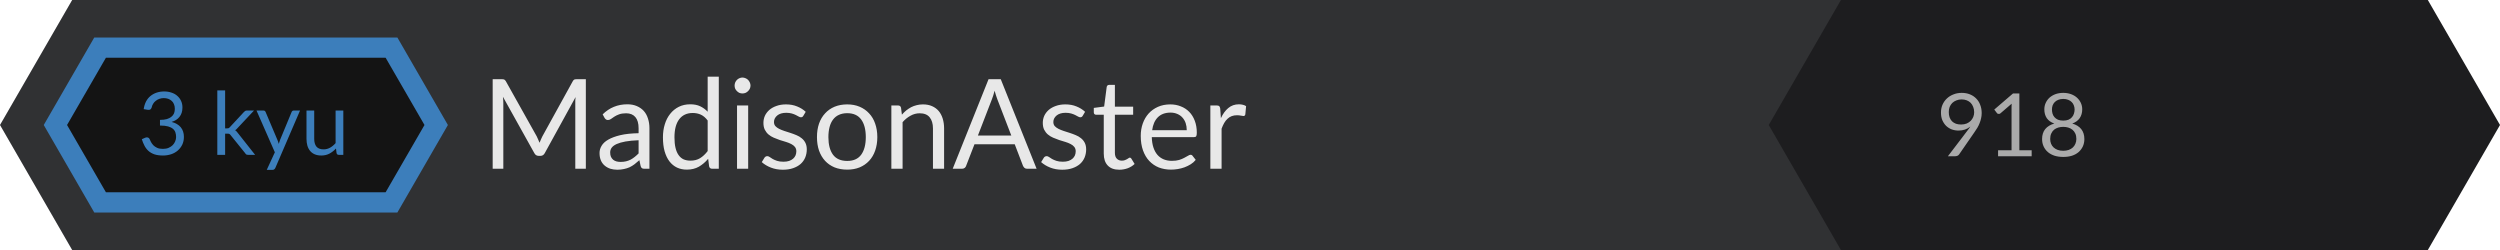
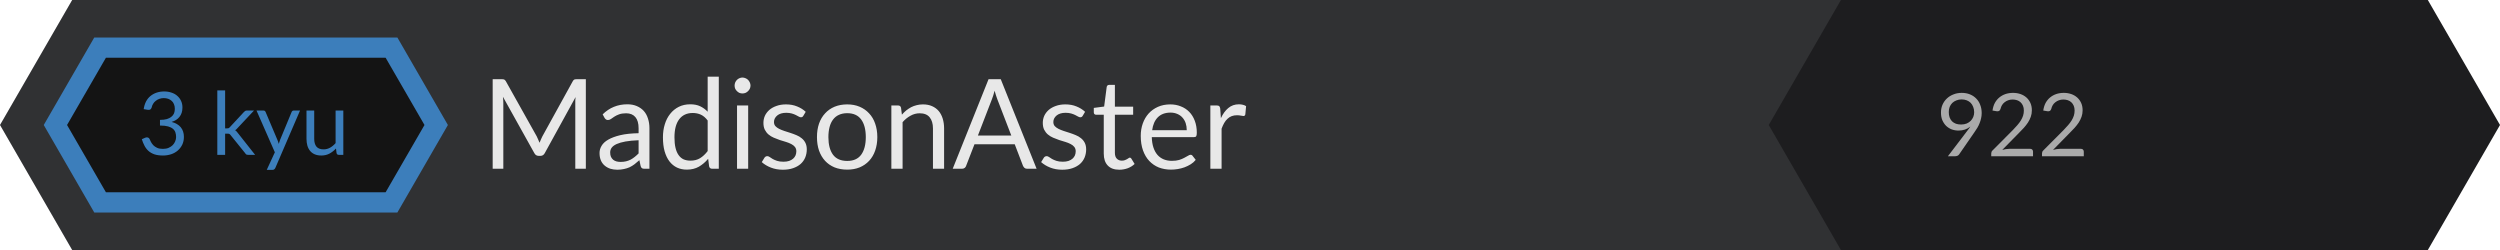
<svg xmlns="http://www.w3.org/2000/svg" width="400" height="40" viewBox="0 0 400 40">
  <path fill="#303133" d="M11.547 40L0 20 11.547 0h360.467v40z" />
  <text font-family="Lato, HelveticaNeue, Helvetica Neue, Helvetica, Arial, sans-serif" font-size="20" fill="#E8E8E8" x="77" y="27">MadisonAster</text>
  <path fill="#1D1D1F" d="M294.547 40L283 20l11.547-20h93.906L400 20l-11.547 20z" />
-   <text font-family="Lato, HelveticaNeue, Helvetica Neue, Helvetica, Arial, sans-serif" font-size="14" fill="#AAA" text-anchor="middle" x="322" y="25">918</text>
+   <text font-family="Lato, HelveticaNeue, Helvetica Neue, Helvetica, Arial, sans-serif" font-size="14" fill="#AAA" text-anchor="middle" x="322" y="25">922</text>
  <path fill="#141414" d="M62.237 31.45L68.61 20 62.237 8.55H16.41L10.037 20l6.373 11.45z" />
  <text font-family="Lato, HelveticaNeue, Helvetica Neue, Helvetica, Arial, sans-serif" font-size="14" fill="#3C7EBB" x="32" y="18.77" text-anchor="middle" transform="translate(7 6)">3 kyu</text>
  <path d="M15.083 34L7 20l8.083-14H63.58l8.083 14-8.083 14H15.083zm46.614-3.233L67.919 20 61.697 9.233H16.95L10.728 20l6.222 10.767h44.747z" fill="#3C7EBB" />
</svg>
